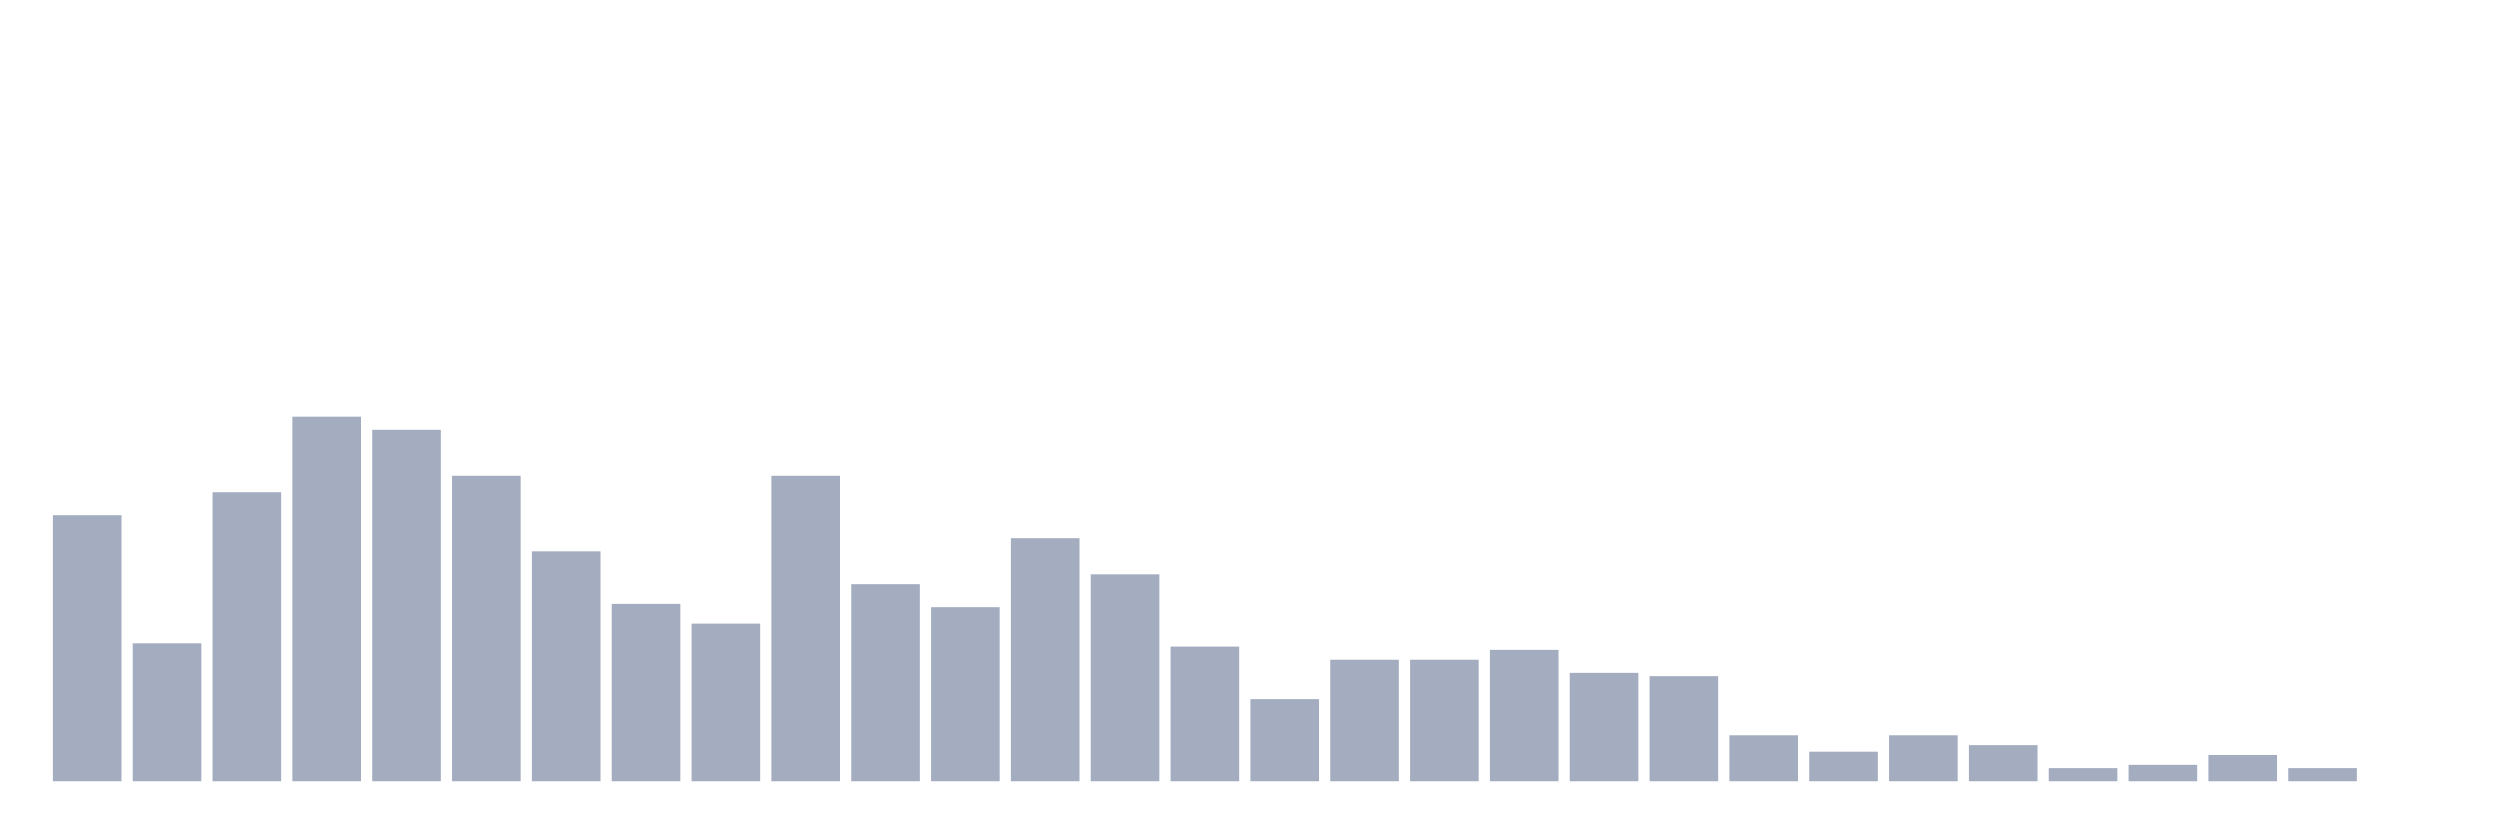
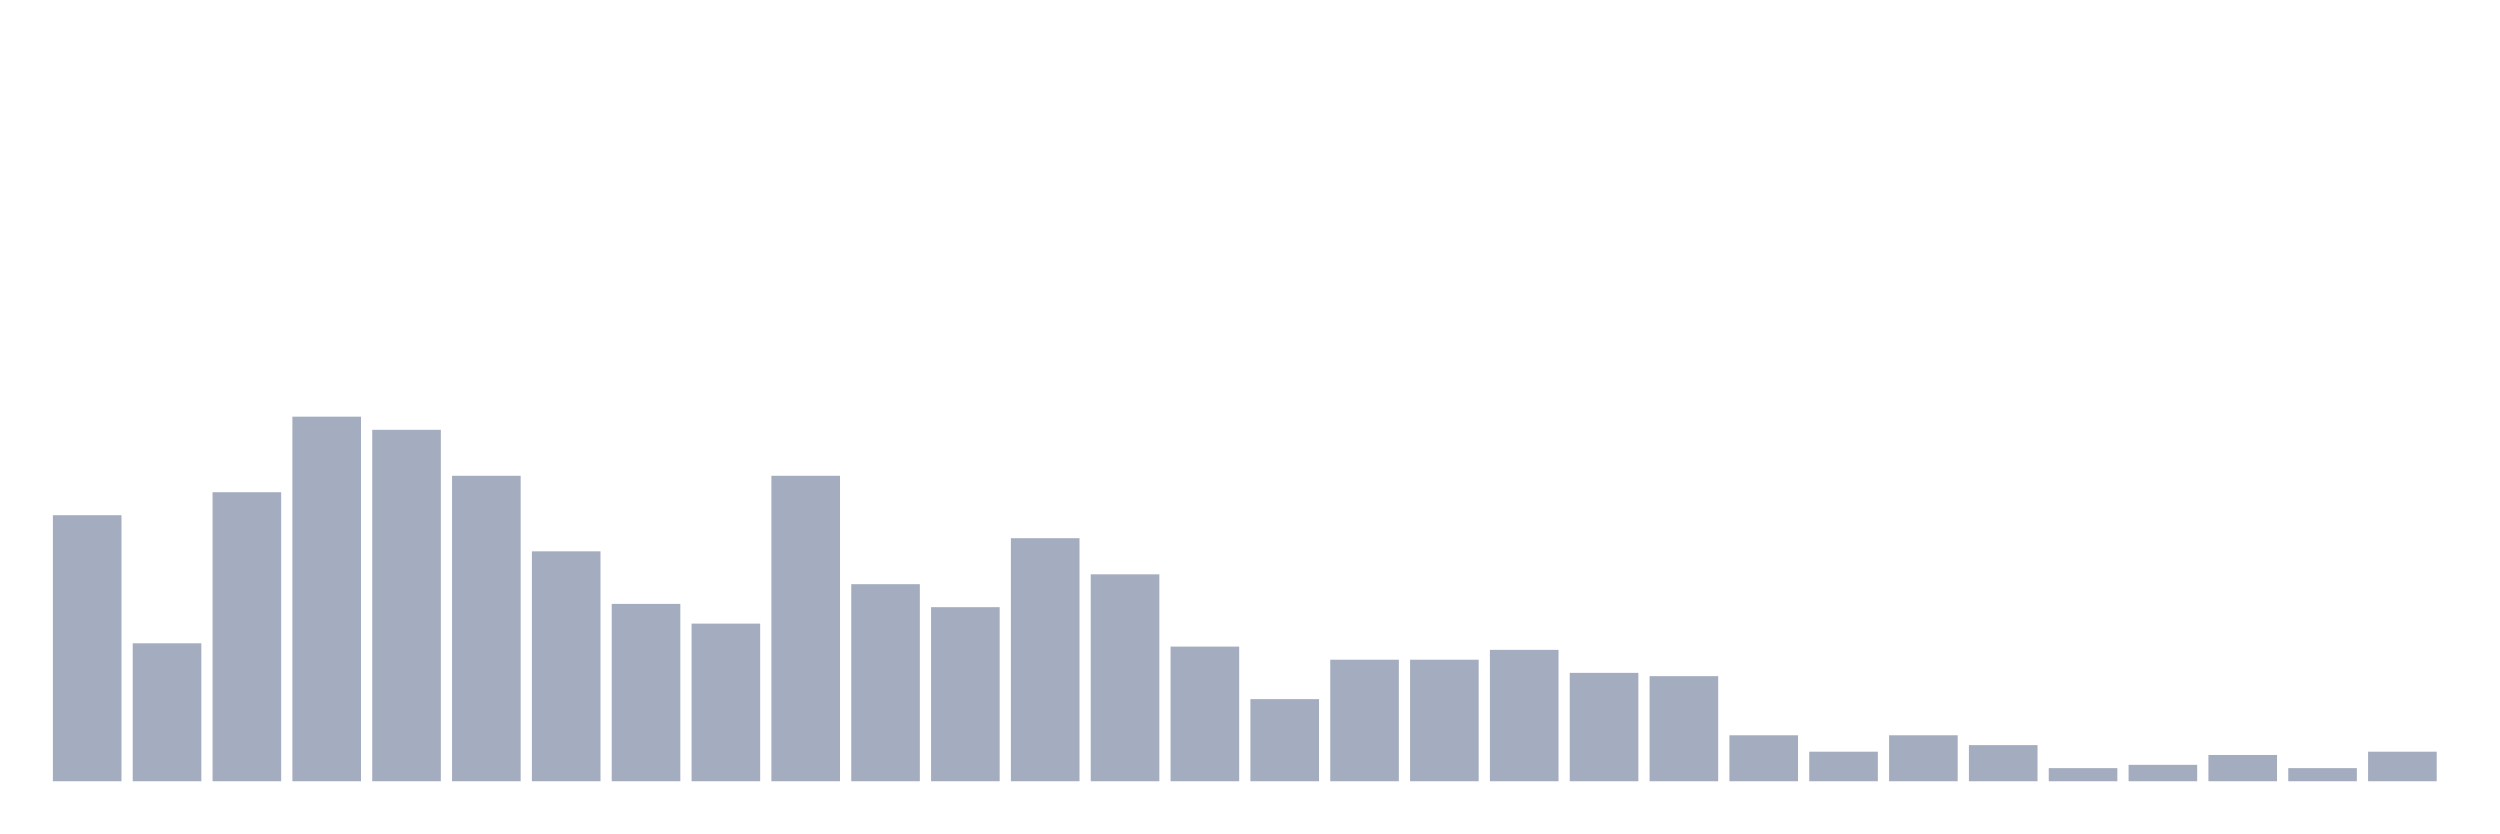
<svg xmlns="http://www.w3.org/2000/svg" viewBox="0 0 480 160">
  <g transform="translate(10,10)">
    <rect class="bar" x="0.153" width="13.175" y="88.919" height="51.081" fill="rgb(164,173,192)" />
    <rect class="bar" x="15.482" width="13.175" y="113.514" height="26.486" fill="rgb(164,173,192)" />
    <rect class="bar" x="30.81" width="13.175" y="84.505" height="55.495" fill="rgb(164,173,192)" />
    <rect class="bar" x="46.138" width="13.175" y="70" height="70" fill="rgb(164,173,192)" />
    <rect class="bar" x="61.466" width="13.175" y="72.523" height="67.477" fill="rgb(164,173,192)" />
    <rect class="bar" x="76.794" width="13.175" y="81.351" height="58.649" fill="rgb(164,173,192)" />
    <rect class="bar" x="92.123" width="13.175" y="95.856" height="44.144" fill="rgb(164,173,192)" />
    <rect class="bar" x="107.451" width="13.175" y="105.946" height="34.054" fill="rgb(164,173,192)" />
    <rect class="bar" x="122.779" width="13.175" y="109.73" height="30.27" fill="rgb(164,173,192)" />
    <rect class="bar" x="138.107" width="13.175" y="81.351" height="58.649" fill="rgb(164,173,192)" />
    <rect class="bar" x="153.436" width="13.175" y="102.162" height="37.838" fill="rgb(164,173,192)" />
    <rect class="bar" x="168.764" width="13.175" y="106.577" height="33.423" fill="rgb(164,173,192)" />
    <rect class="bar" x="184.092" width="13.175" y="93.333" height="46.667" fill="rgb(164,173,192)" />
    <rect class="bar" x="199.42" width="13.175" y="100.27" height="39.73" fill="rgb(164,173,192)" />
    <rect class="bar" x="214.748" width="13.175" y="114.144" height="25.856" fill="rgb(164,173,192)" />
    <rect class="bar" x="230.077" width="13.175" y="124.234" height="15.766" fill="rgb(164,173,192)" />
    <rect class="bar" x="245.405" width="13.175" y="116.667" height="23.333" fill="rgb(164,173,192)" />
    <rect class="bar" x="260.733" width="13.175" y="116.667" height="23.333" fill="rgb(164,173,192)" />
    <rect class="bar" x="276.061" width="13.175" y="114.775" height="25.225" fill="rgb(164,173,192)" />
    <rect class="bar" x="291.39" width="13.175" y="119.189" height="20.811" fill="rgb(164,173,192)" />
    <rect class="bar" x="306.718" width="13.175" y="119.82" height="20.18" fill="rgb(164,173,192)" />
    <rect class="bar" x="322.046" width="13.175" y="131.171" height="8.829" fill="rgb(164,173,192)" />
    <rect class="bar" x="337.374" width="13.175" y="134.324" height="5.676" fill="rgb(164,173,192)" />
    <rect class="bar" x="352.702" width="13.175" y="131.171" height="8.829" fill="rgb(164,173,192)" />
    <rect class="bar" x="368.031" width="13.175" y="133.063" height="6.937" fill="rgb(164,173,192)" />
    <rect class="bar" x="383.359" width="13.175" y="137.477" height="2.523" fill="rgb(164,173,192)" />
    <rect class="bar" x="398.687" width="13.175" y="136.847" height="3.153" fill="rgb(164,173,192)" />
    <rect class="bar" x="414.015" width="13.175" y="134.955" height="5.045" fill="rgb(164,173,192)" />
    <rect class="bar" x="429.344" width="13.175" y="137.477" height="2.523" fill="rgb(164,173,192)" />
-     <rect class="bar" x="444.672" width="13.175" y="140" height="0" fill="rgb(164,173,192)" />
+     <rect class="bar" x="444.672" width="13.175" y="134.324" height="5.676" fill="rgb(164,173,192)" />
  </g>
</svg>
